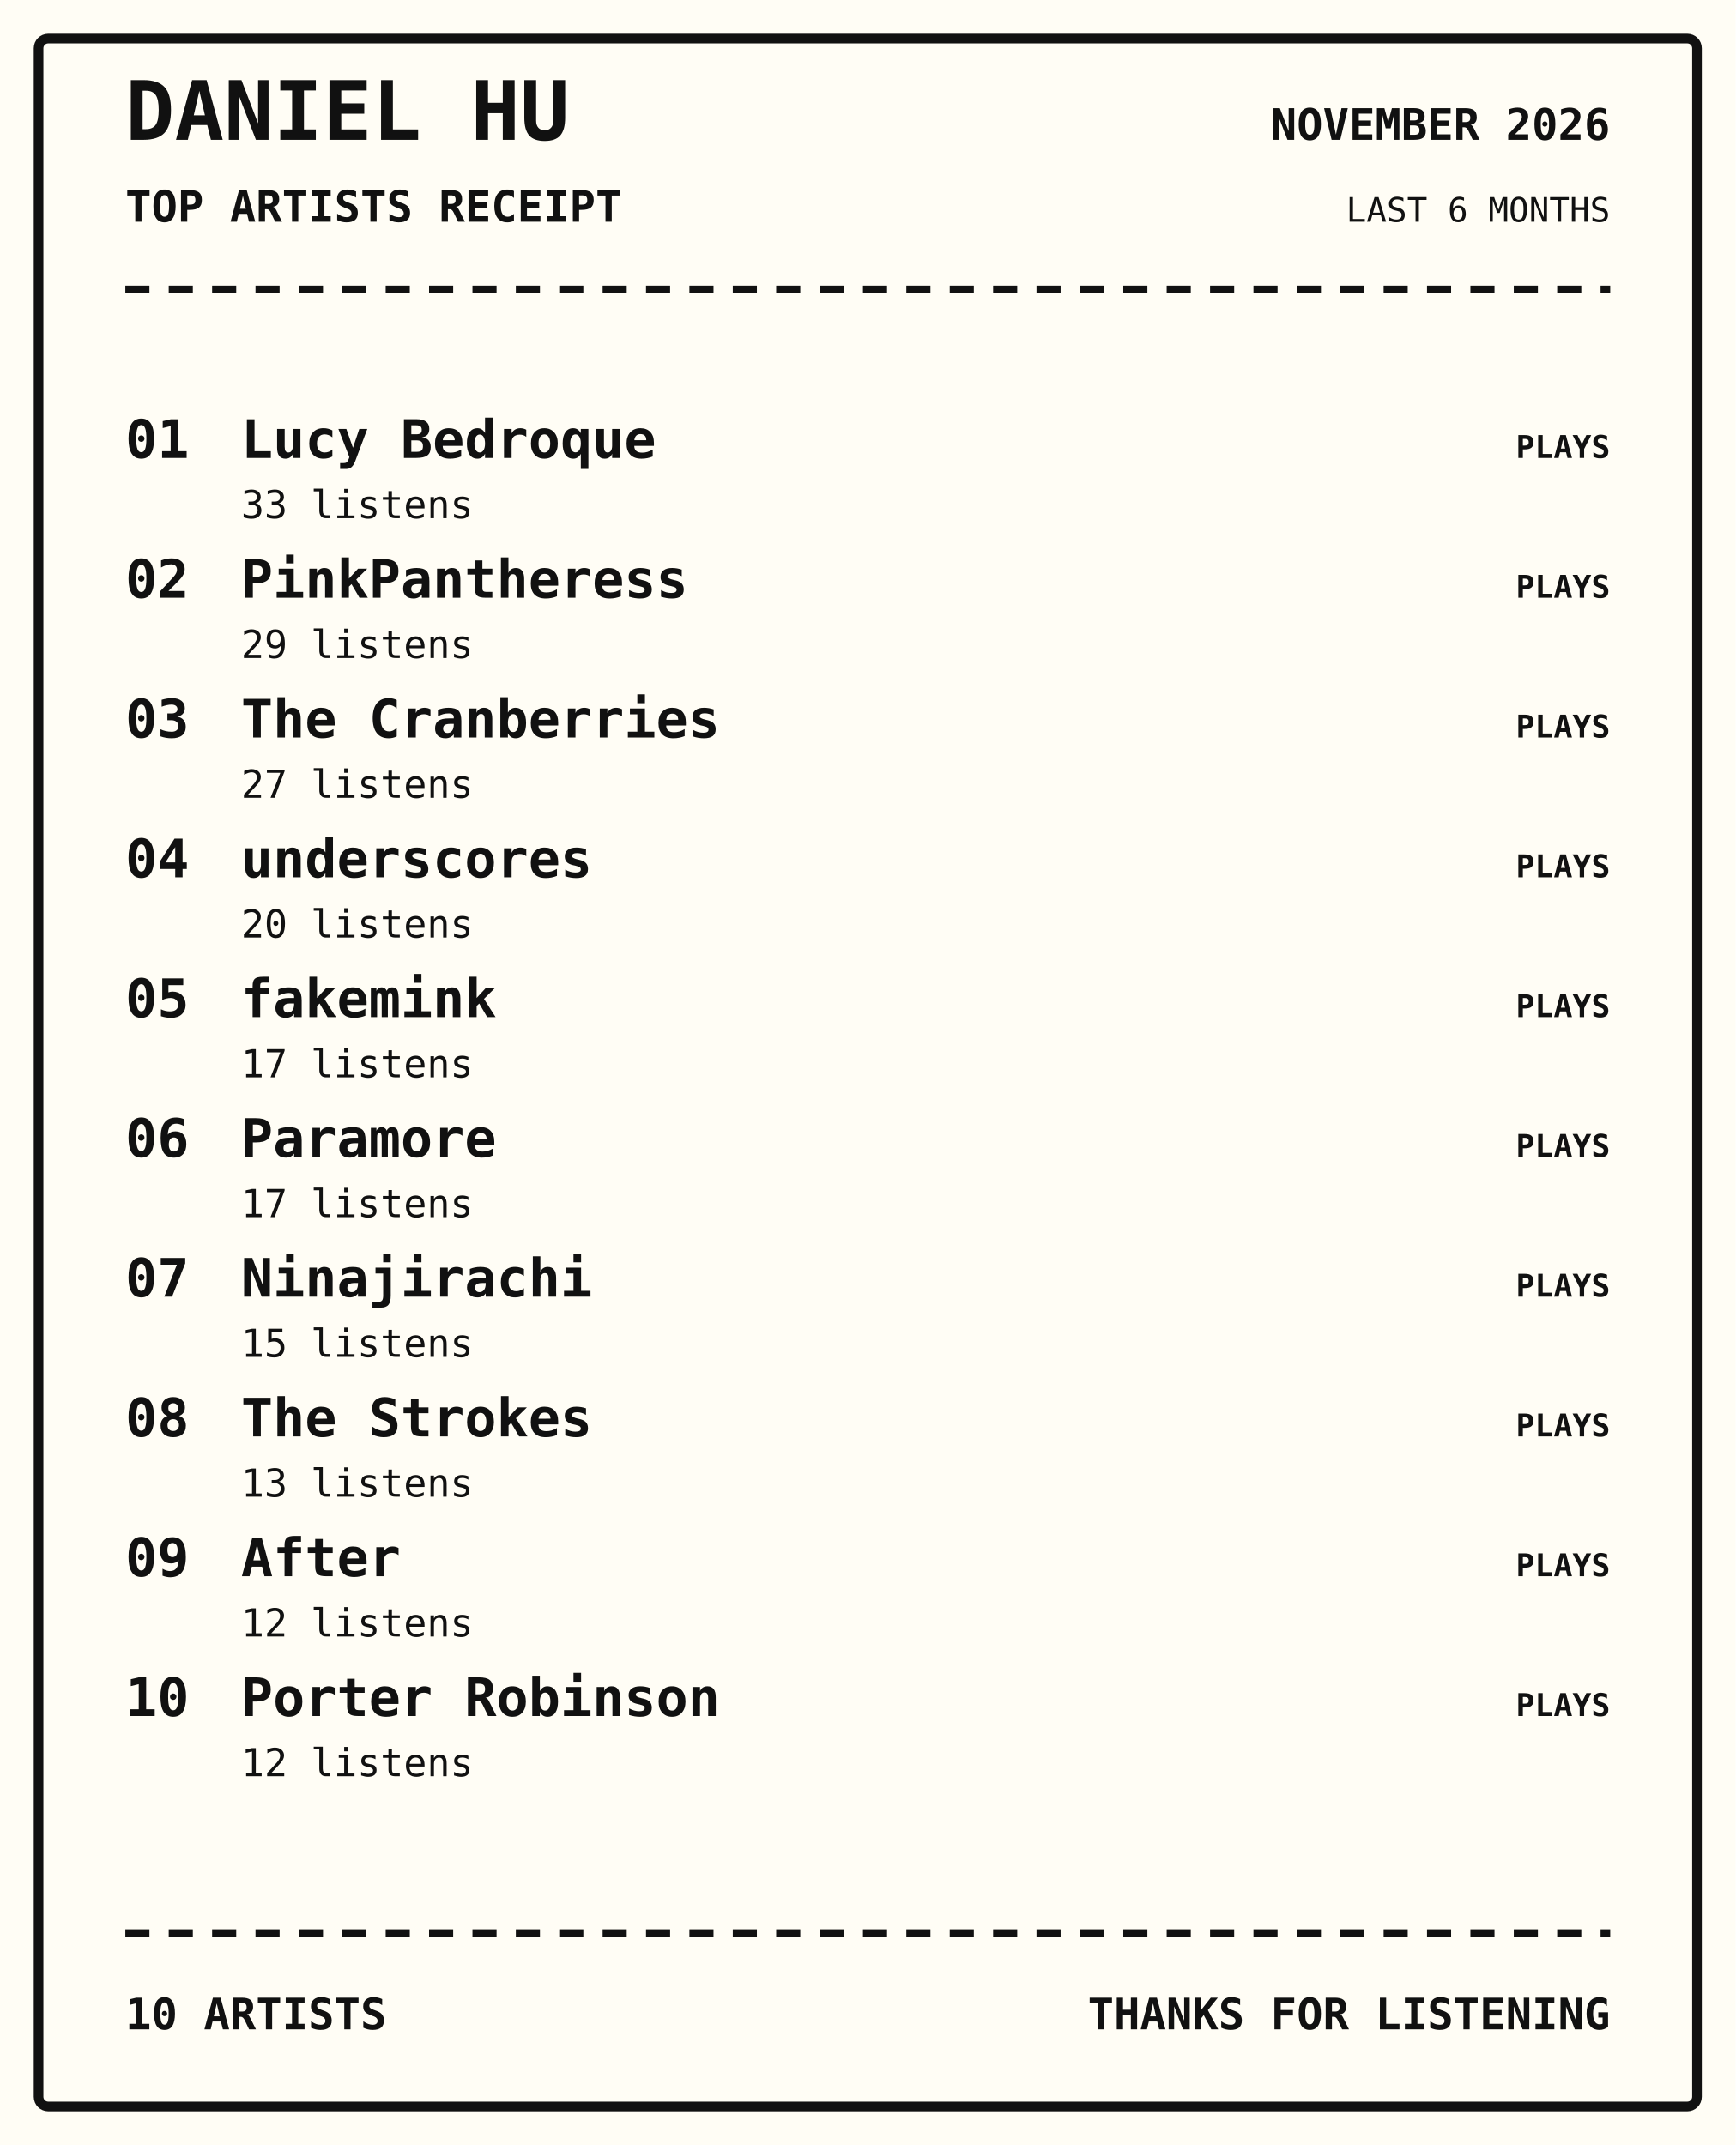
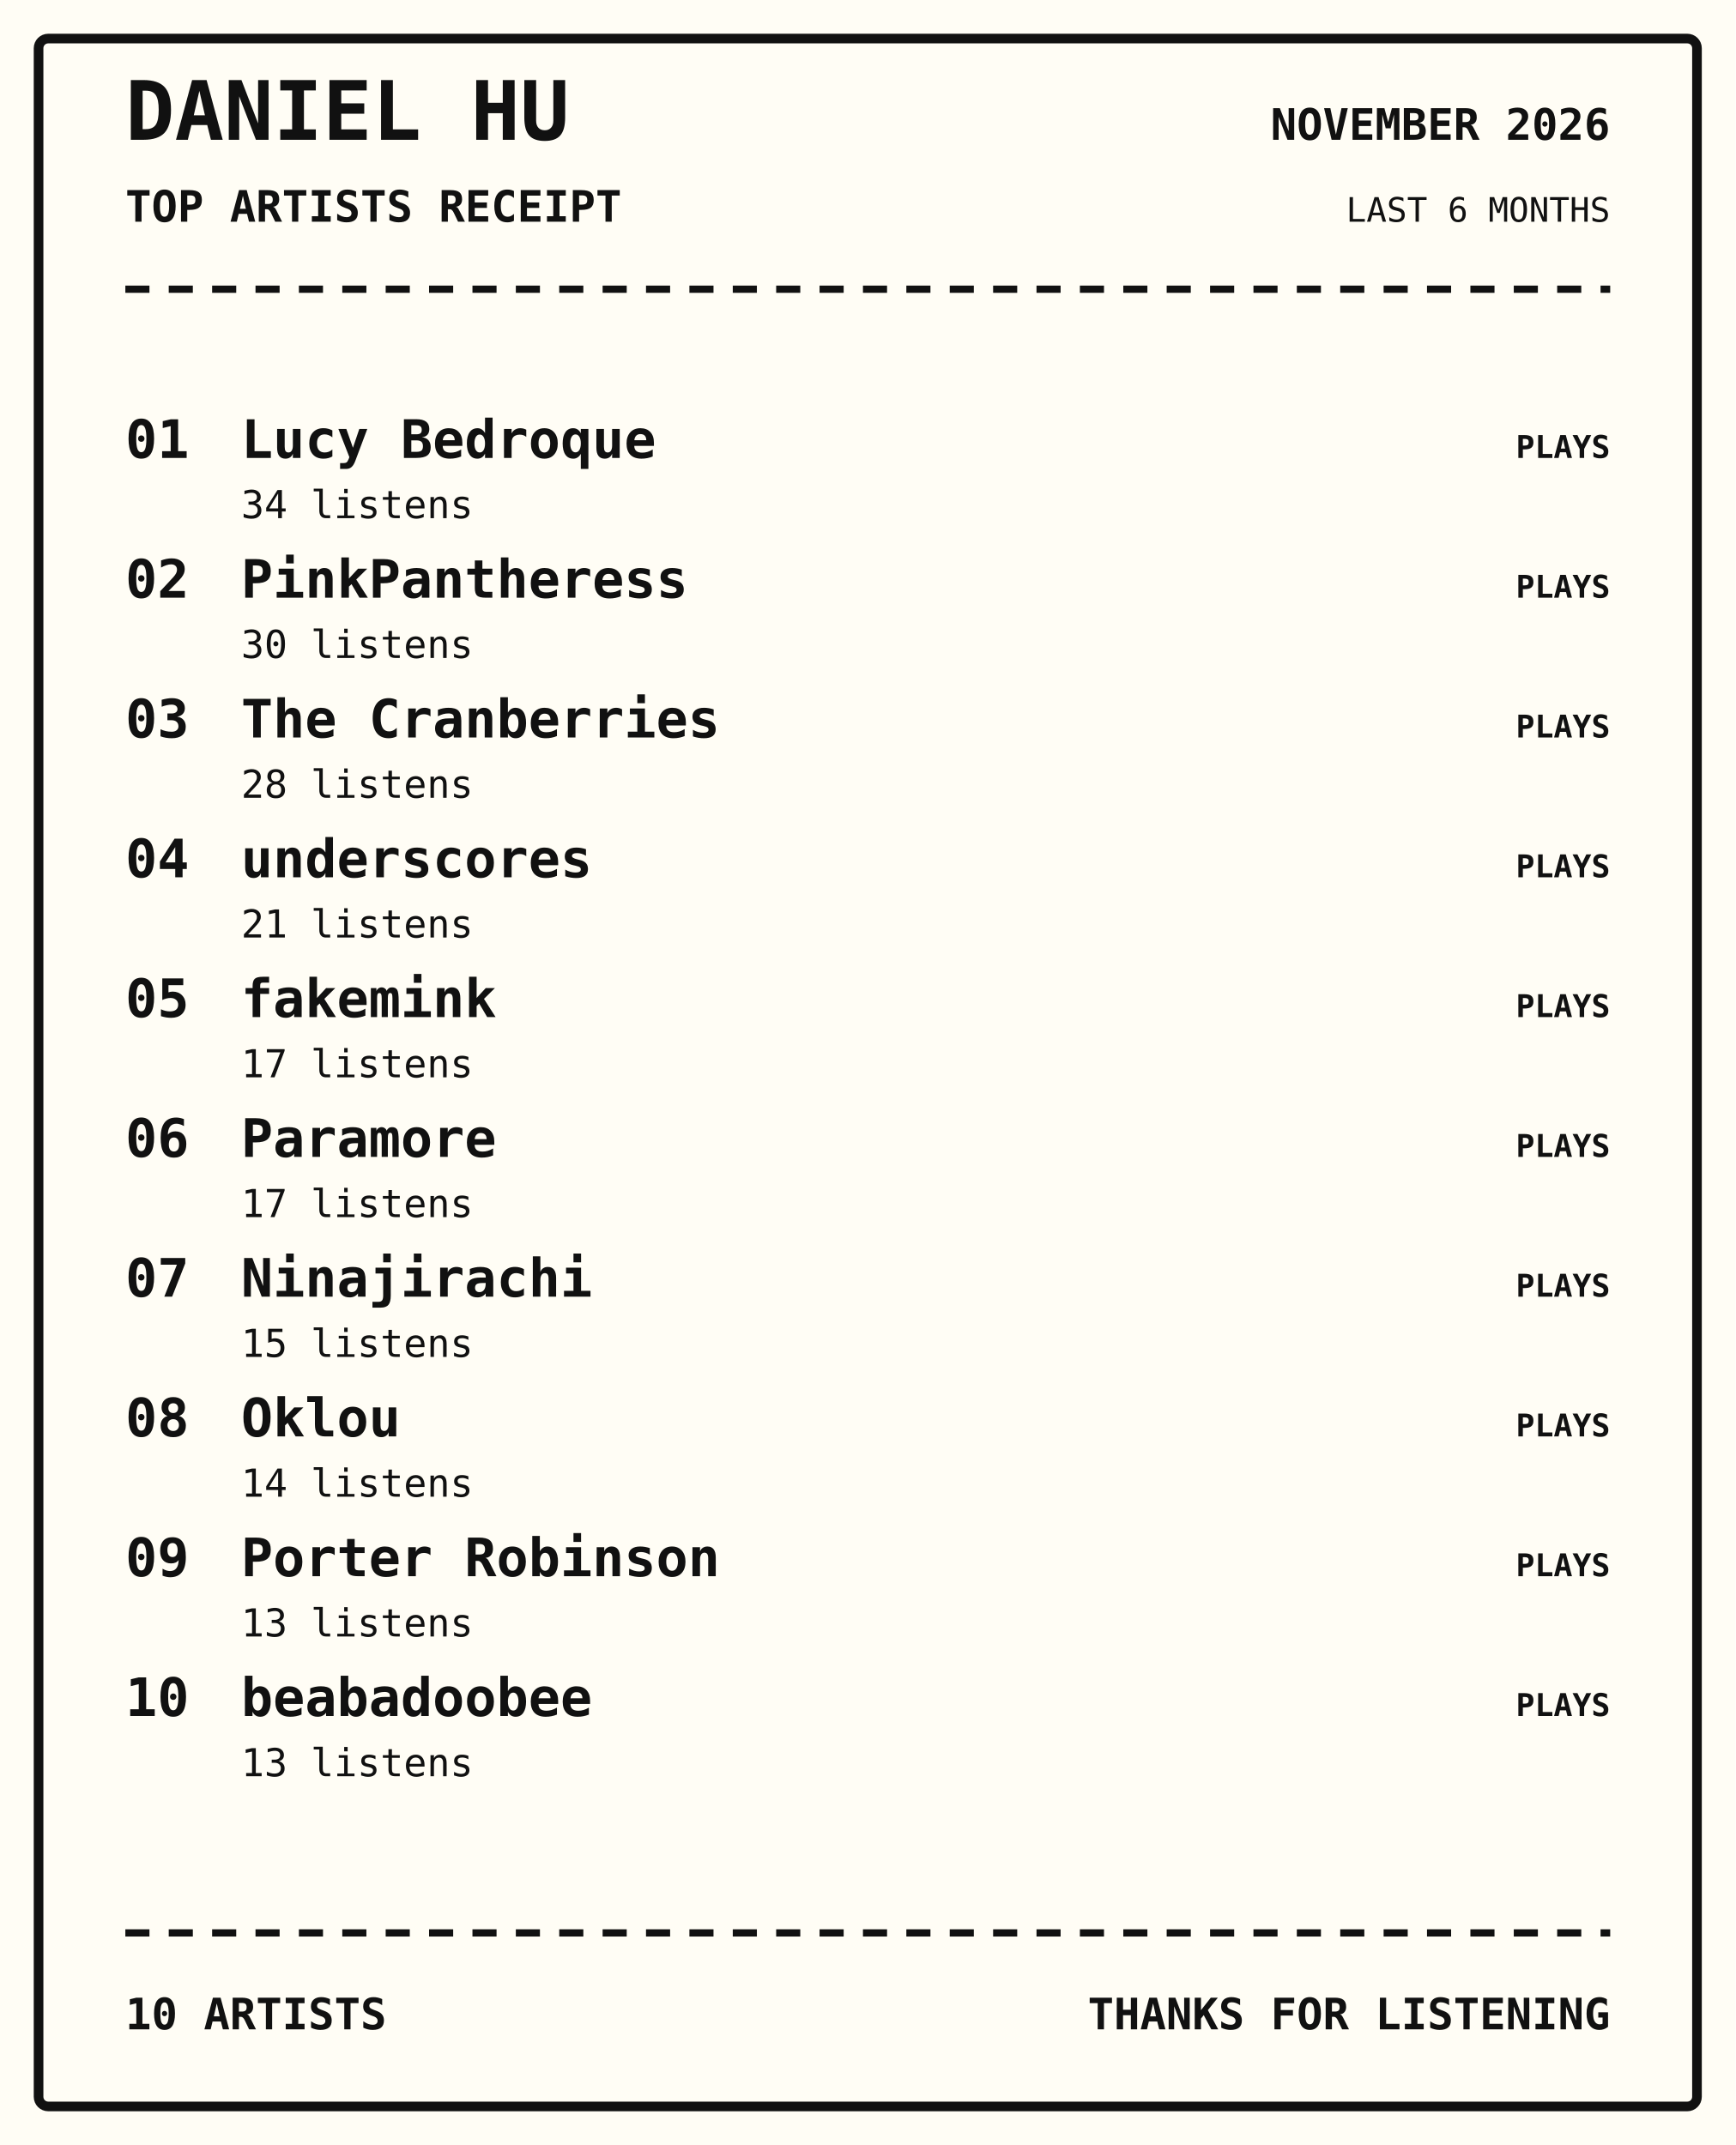
<svg xmlns="http://www.w3.org/2000/svg" width="720" height="890" viewBox="0 0 720 890">
  <rect width="100%" height="100%" fill="#fffdf5" />
  <rect x="16" y="16" width="688" height="858" rx="4" fill="none" stroke="#111" stroke-width="4" />
  <text x="52" y="58" font-family="monospace" font-size="34px" font-weight="800" text-anchor="start" fill="#111">DANIEL HU</text>
  <text x="52" y="92" font-family="monospace" font-size="18px" font-weight="700" text-anchor="start" fill="#111">TOP ARTISTS RECEIPT</text>
  <text x="668" y="58" font-family="monospace" font-size="18px" font-weight="700" text-anchor="end" fill="#111">NOVEMBER 2026</text>
  <text x="668" y="92" font-family="monospace" font-size="14px" font-weight="400" text-anchor="end" fill="#111">LAST 6 MONTHS</text>
  <path d="M52 120 H668" stroke="#111" stroke-width="3" stroke-dasharray="10 8" />
  <text x="52" y="190" font-family="monospace" font-size="22px" font-weight="700" text-anchor="start" fill="#111">01</text>
  <text x="100" y="190" font-family="monospace" font-size="22px" font-weight="700" text-anchor="start" fill="#111">Lucy Bedroque</text>
-   <text x="100" y="215" font-family="monospace" font-size="16px" font-weight="400" text-anchor="start" fill="#111">33 listens</text>
+   <text x="100" y="215" font-family="monospace" font-size="16px" font-weight="400" text-anchor="start" fill="#111">34 listens</text>
  <text x="668" y="190" font-family="monospace" font-size="13px" font-weight="700" text-anchor="end" fill="#111">PLAYS</text>
  <text x="52" y="248" font-family="monospace" font-size="22px" font-weight="700" text-anchor="start" fill="#111">02</text>
  <text x="100" y="248" font-family="monospace" font-size="22px" font-weight="700" text-anchor="start" fill="#111">PinkPantheress</text>
-   <text x="100" y="273" font-family="monospace" font-size="16px" font-weight="400" text-anchor="start" fill="#111">29 listens</text>
+   <text x="100" y="273" font-family="monospace" font-size="16px" font-weight="400" text-anchor="start" fill="#111">30 listens</text>
  <text x="668" y="248" font-family="monospace" font-size="13px" font-weight="700" text-anchor="end" fill="#111">PLAYS</text>
  <text x="52" y="306" font-family="monospace" font-size="22px" font-weight="700" text-anchor="start" fill="#111">03</text>
  <text x="100" y="306" font-family="monospace" font-size="22px" font-weight="700" text-anchor="start" fill="#111">The Cranberries</text>
-   <text x="100" y="331" font-family="monospace" font-size="16px" font-weight="400" text-anchor="start" fill="#111">27 listens</text>
+   <text x="100" y="331" font-family="monospace" font-size="16px" font-weight="400" text-anchor="start" fill="#111">28 listens</text>
  <text x="668" y="306" font-family="monospace" font-size="13px" font-weight="700" text-anchor="end" fill="#111">PLAYS</text>
  <text x="52" y="364" font-family="monospace" font-size="22px" font-weight="700" text-anchor="start" fill="#111">04</text>
  <text x="100" y="364" font-family="monospace" font-size="22px" font-weight="700" text-anchor="start" fill="#111">underscores</text>
-   <text x="100" y="389" font-family="monospace" font-size="16px" font-weight="400" text-anchor="start" fill="#111">20 listens</text>
+   <text x="100" y="389" font-family="monospace" font-size="16px" font-weight="400" text-anchor="start" fill="#111">21 listens</text>
  <text x="668" y="364" font-family="monospace" font-size="13px" font-weight="700" text-anchor="end" fill="#111">PLAYS</text>
  <text x="52" y="422" font-family="monospace" font-size="22px" font-weight="700" text-anchor="start" fill="#111">05</text>
  <text x="100" y="422" font-family="monospace" font-size="22px" font-weight="700" text-anchor="start" fill="#111">fakemink</text>
  <text x="100" y="447" font-family="monospace" font-size="16px" font-weight="400" text-anchor="start" fill="#111">17 listens</text>
  <text x="668" y="422" font-family="monospace" font-size="13px" font-weight="700" text-anchor="end" fill="#111">PLAYS</text>
  <text x="52" y="480" font-family="monospace" font-size="22px" font-weight="700" text-anchor="start" fill="#111">06</text>
  <text x="100" y="480" font-family="monospace" font-size="22px" font-weight="700" text-anchor="start" fill="#111">Paramore</text>
  <text x="100" y="505" font-family="monospace" font-size="16px" font-weight="400" text-anchor="start" fill="#111">17 listens</text>
  <text x="668" y="480" font-family="monospace" font-size="13px" font-weight="700" text-anchor="end" fill="#111">PLAYS</text>
  <text x="52" y="538" font-family="monospace" font-size="22px" font-weight="700" text-anchor="start" fill="#111">07</text>
  <text x="100" y="538" font-family="monospace" font-size="22px" font-weight="700" text-anchor="start" fill="#111">Ninajirachi</text>
  <text x="100" y="563" font-family="monospace" font-size="16px" font-weight="400" text-anchor="start" fill="#111">15 listens</text>
  <text x="668" y="538" font-family="monospace" font-size="13px" font-weight="700" text-anchor="end" fill="#111">PLAYS</text>
  <text x="52" y="596" font-family="monospace" font-size="22px" font-weight="700" text-anchor="start" fill="#111">08</text>
-   <text x="100" y="596" font-family="monospace" font-size="22px" font-weight="700" text-anchor="start" fill="#111">The Strokes</text>
-   <text x="100" y="621" font-family="monospace" font-size="16px" font-weight="400" text-anchor="start" fill="#111">13 listens</text>
+   <text x="100" y="596" font-family="monospace" font-size="22px" font-weight="700" text-anchor="start" fill="#111">Oklou</text>
+   <text x="100" y="621" font-family="monospace" font-size="16px" font-weight="400" text-anchor="start" fill="#111">14 listens</text>
  <text x="668" y="596" font-family="monospace" font-size="13px" font-weight="700" text-anchor="end" fill="#111">PLAYS</text>
  <text x="52" y="654" font-family="monospace" font-size="22px" font-weight="700" text-anchor="start" fill="#111">09</text>
-   <text x="100" y="654" font-family="monospace" font-size="22px" font-weight="700" text-anchor="start" fill="#111">After</text>
-   <text x="100" y="679" font-family="monospace" font-size="16px" font-weight="400" text-anchor="start" fill="#111">12 listens</text>
+   <text x="100" y="654" font-family="monospace" font-size="22px" font-weight="700" text-anchor="start" fill="#111">Porter Robinson</text>
+   <text x="100" y="679" font-family="monospace" font-size="16px" font-weight="400" text-anchor="start" fill="#111">13 listens</text>
  <text x="668" y="654" font-family="monospace" font-size="13px" font-weight="700" text-anchor="end" fill="#111">PLAYS</text>
  <text x="52" y="712" font-family="monospace" font-size="22px" font-weight="700" text-anchor="start" fill="#111">10</text>
-   <text x="100" y="712" font-family="monospace" font-size="22px" font-weight="700" text-anchor="start" fill="#111">Porter Robinson</text>
-   <text x="100" y="737" font-family="monospace" font-size="16px" font-weight="400" text-anchor="start" fill="#111">12 listens</text>
+   <text x="100" y="712" font-family="monospace" font-size="22px" font-weight="700" text-anchor="start" fill="#111">beabadoobee</text>
+   <text x="100" y="737" font-family="monospace" font-size="16px" font-weight="400" text-anchor="start" fill="#111">13 listens</text>
  <text x="668" y="712" font-family="monospace" font-size="13px" font-weight="700" text-anchor="end" fill="#111">PLAYS</text>
  <path d="M52 802 H668" stroke="#111" stroke-width="3" stroke-dasharray="10 8" />
  <text x="52" y="842" font-family="monospace" font-size="18px" font-weight="700" text-anchor="start" fill="#111">10 ARTISTS</text>
  <text x="668" y="842" font-family="monospace" font-size="18px" font-weight="700" text-anchor="end" fill="#111">THANKS FOR LISTENING</text>
</svg>
